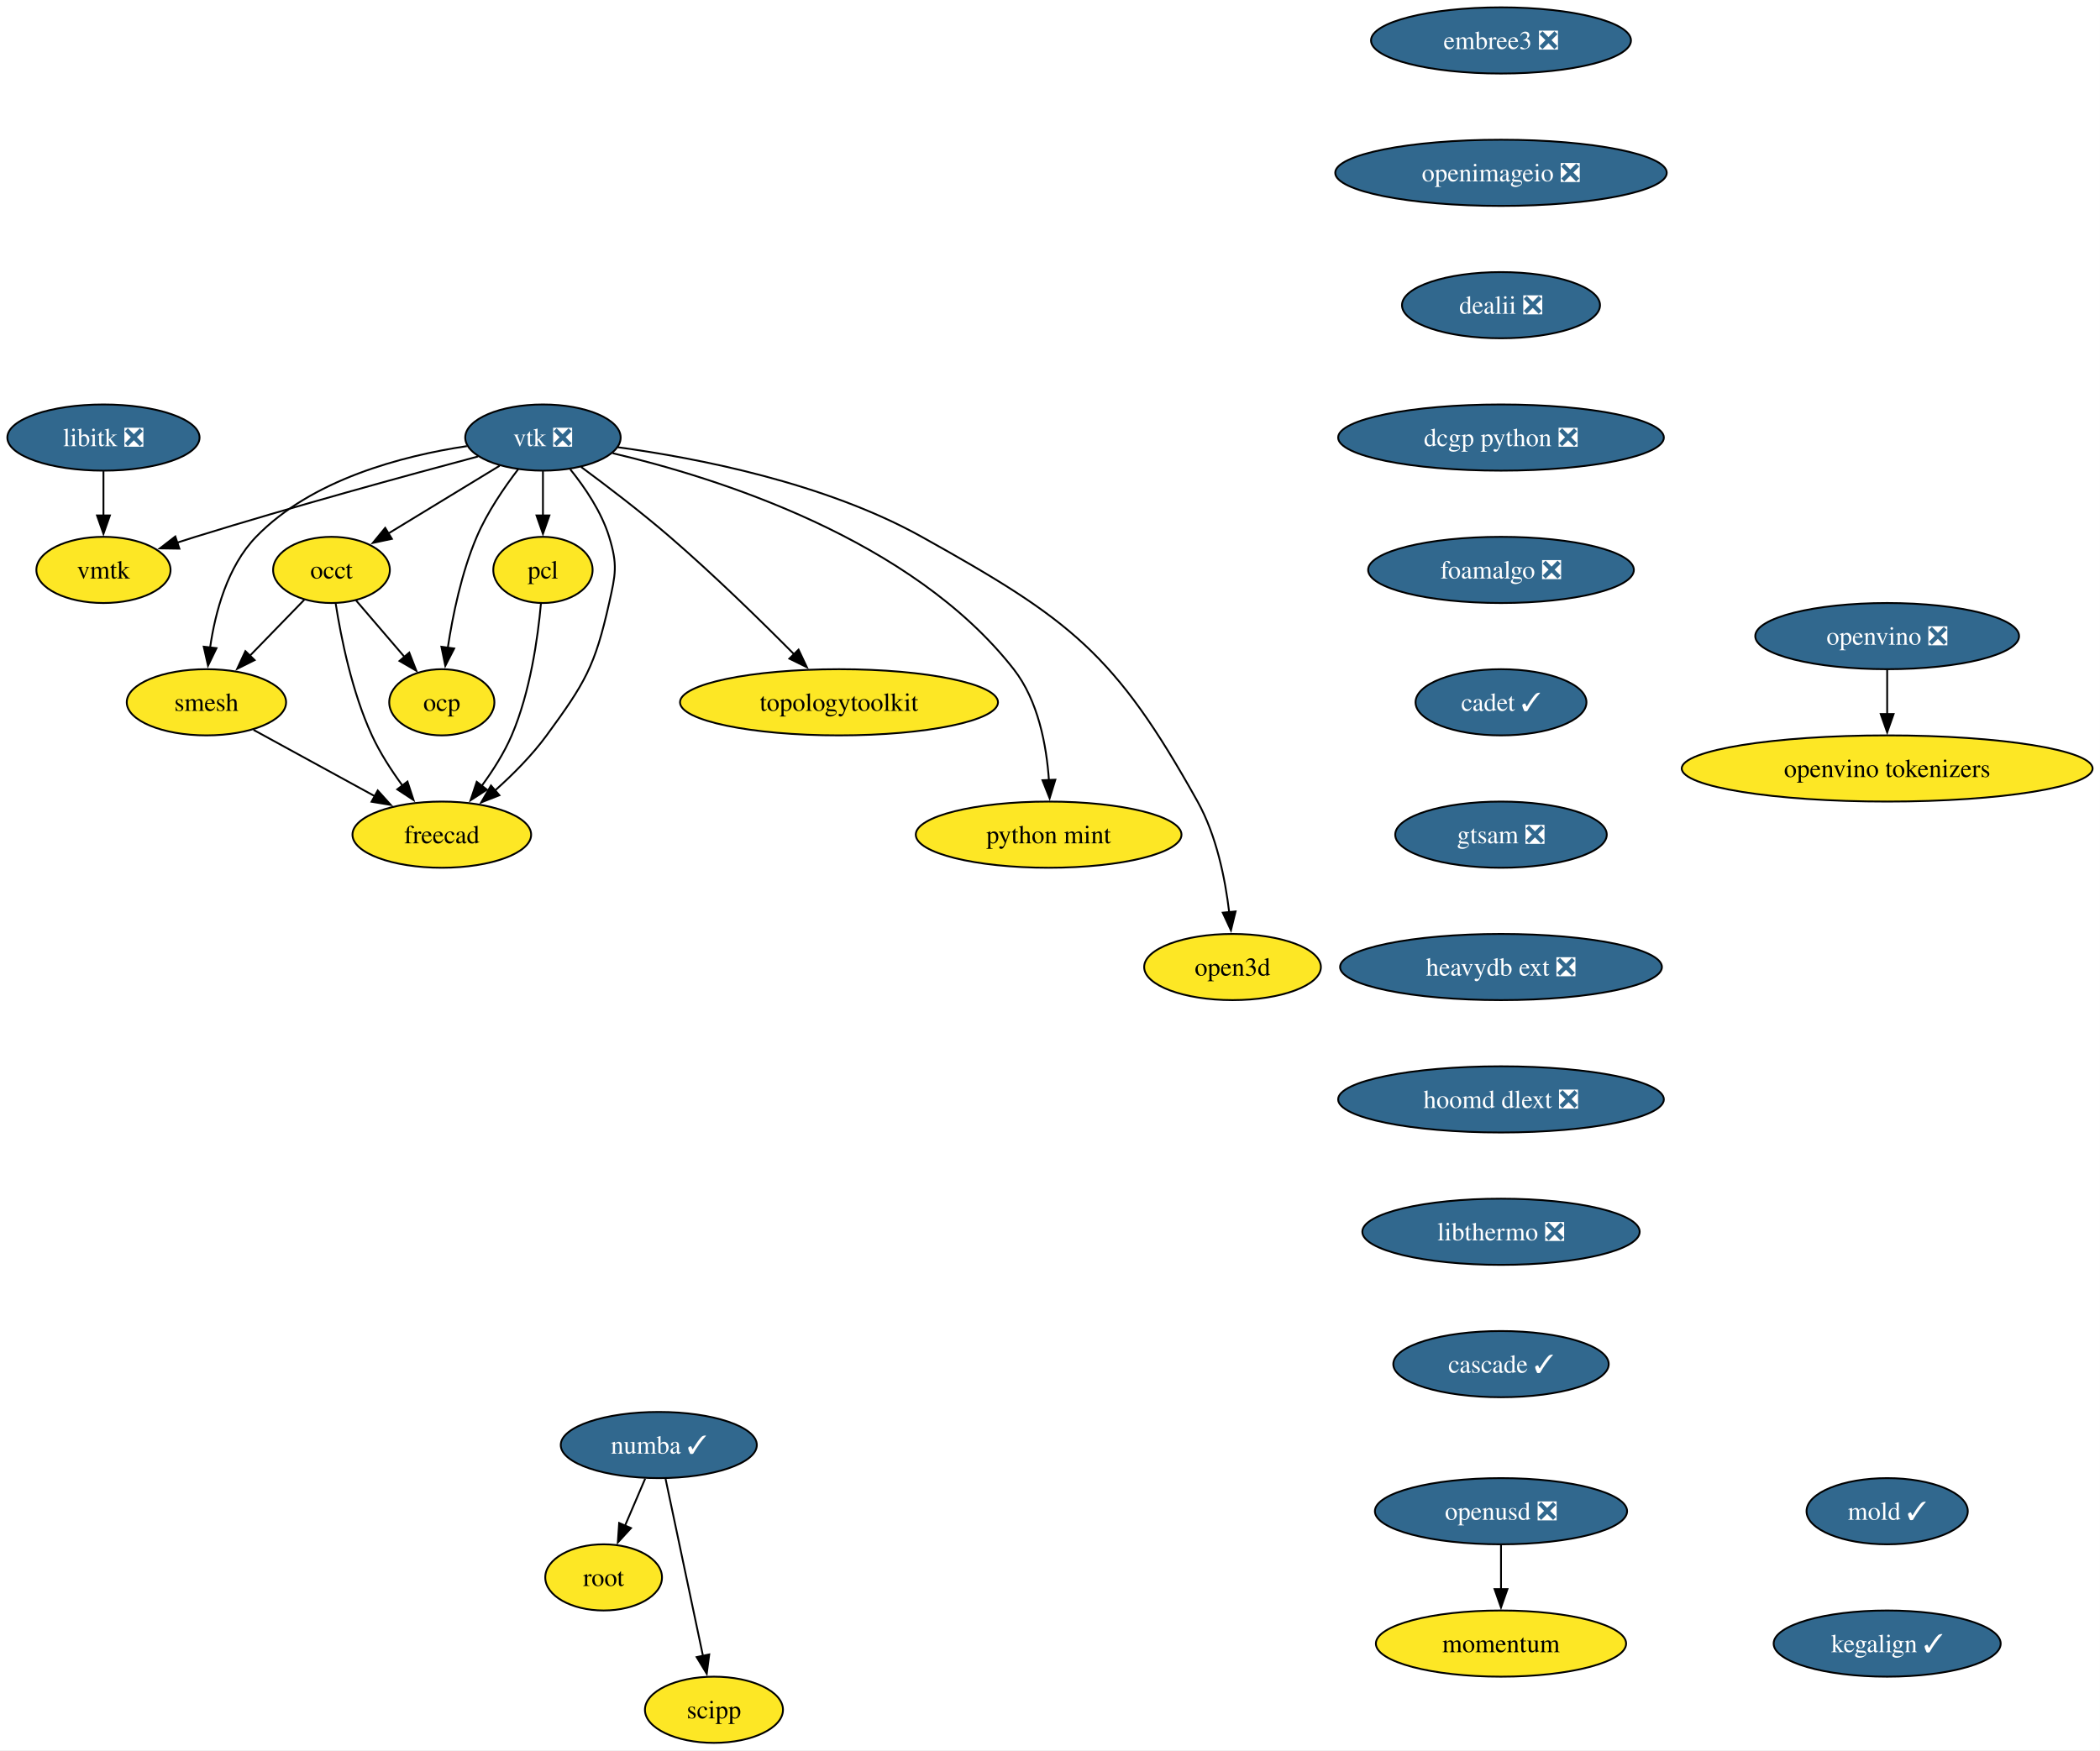
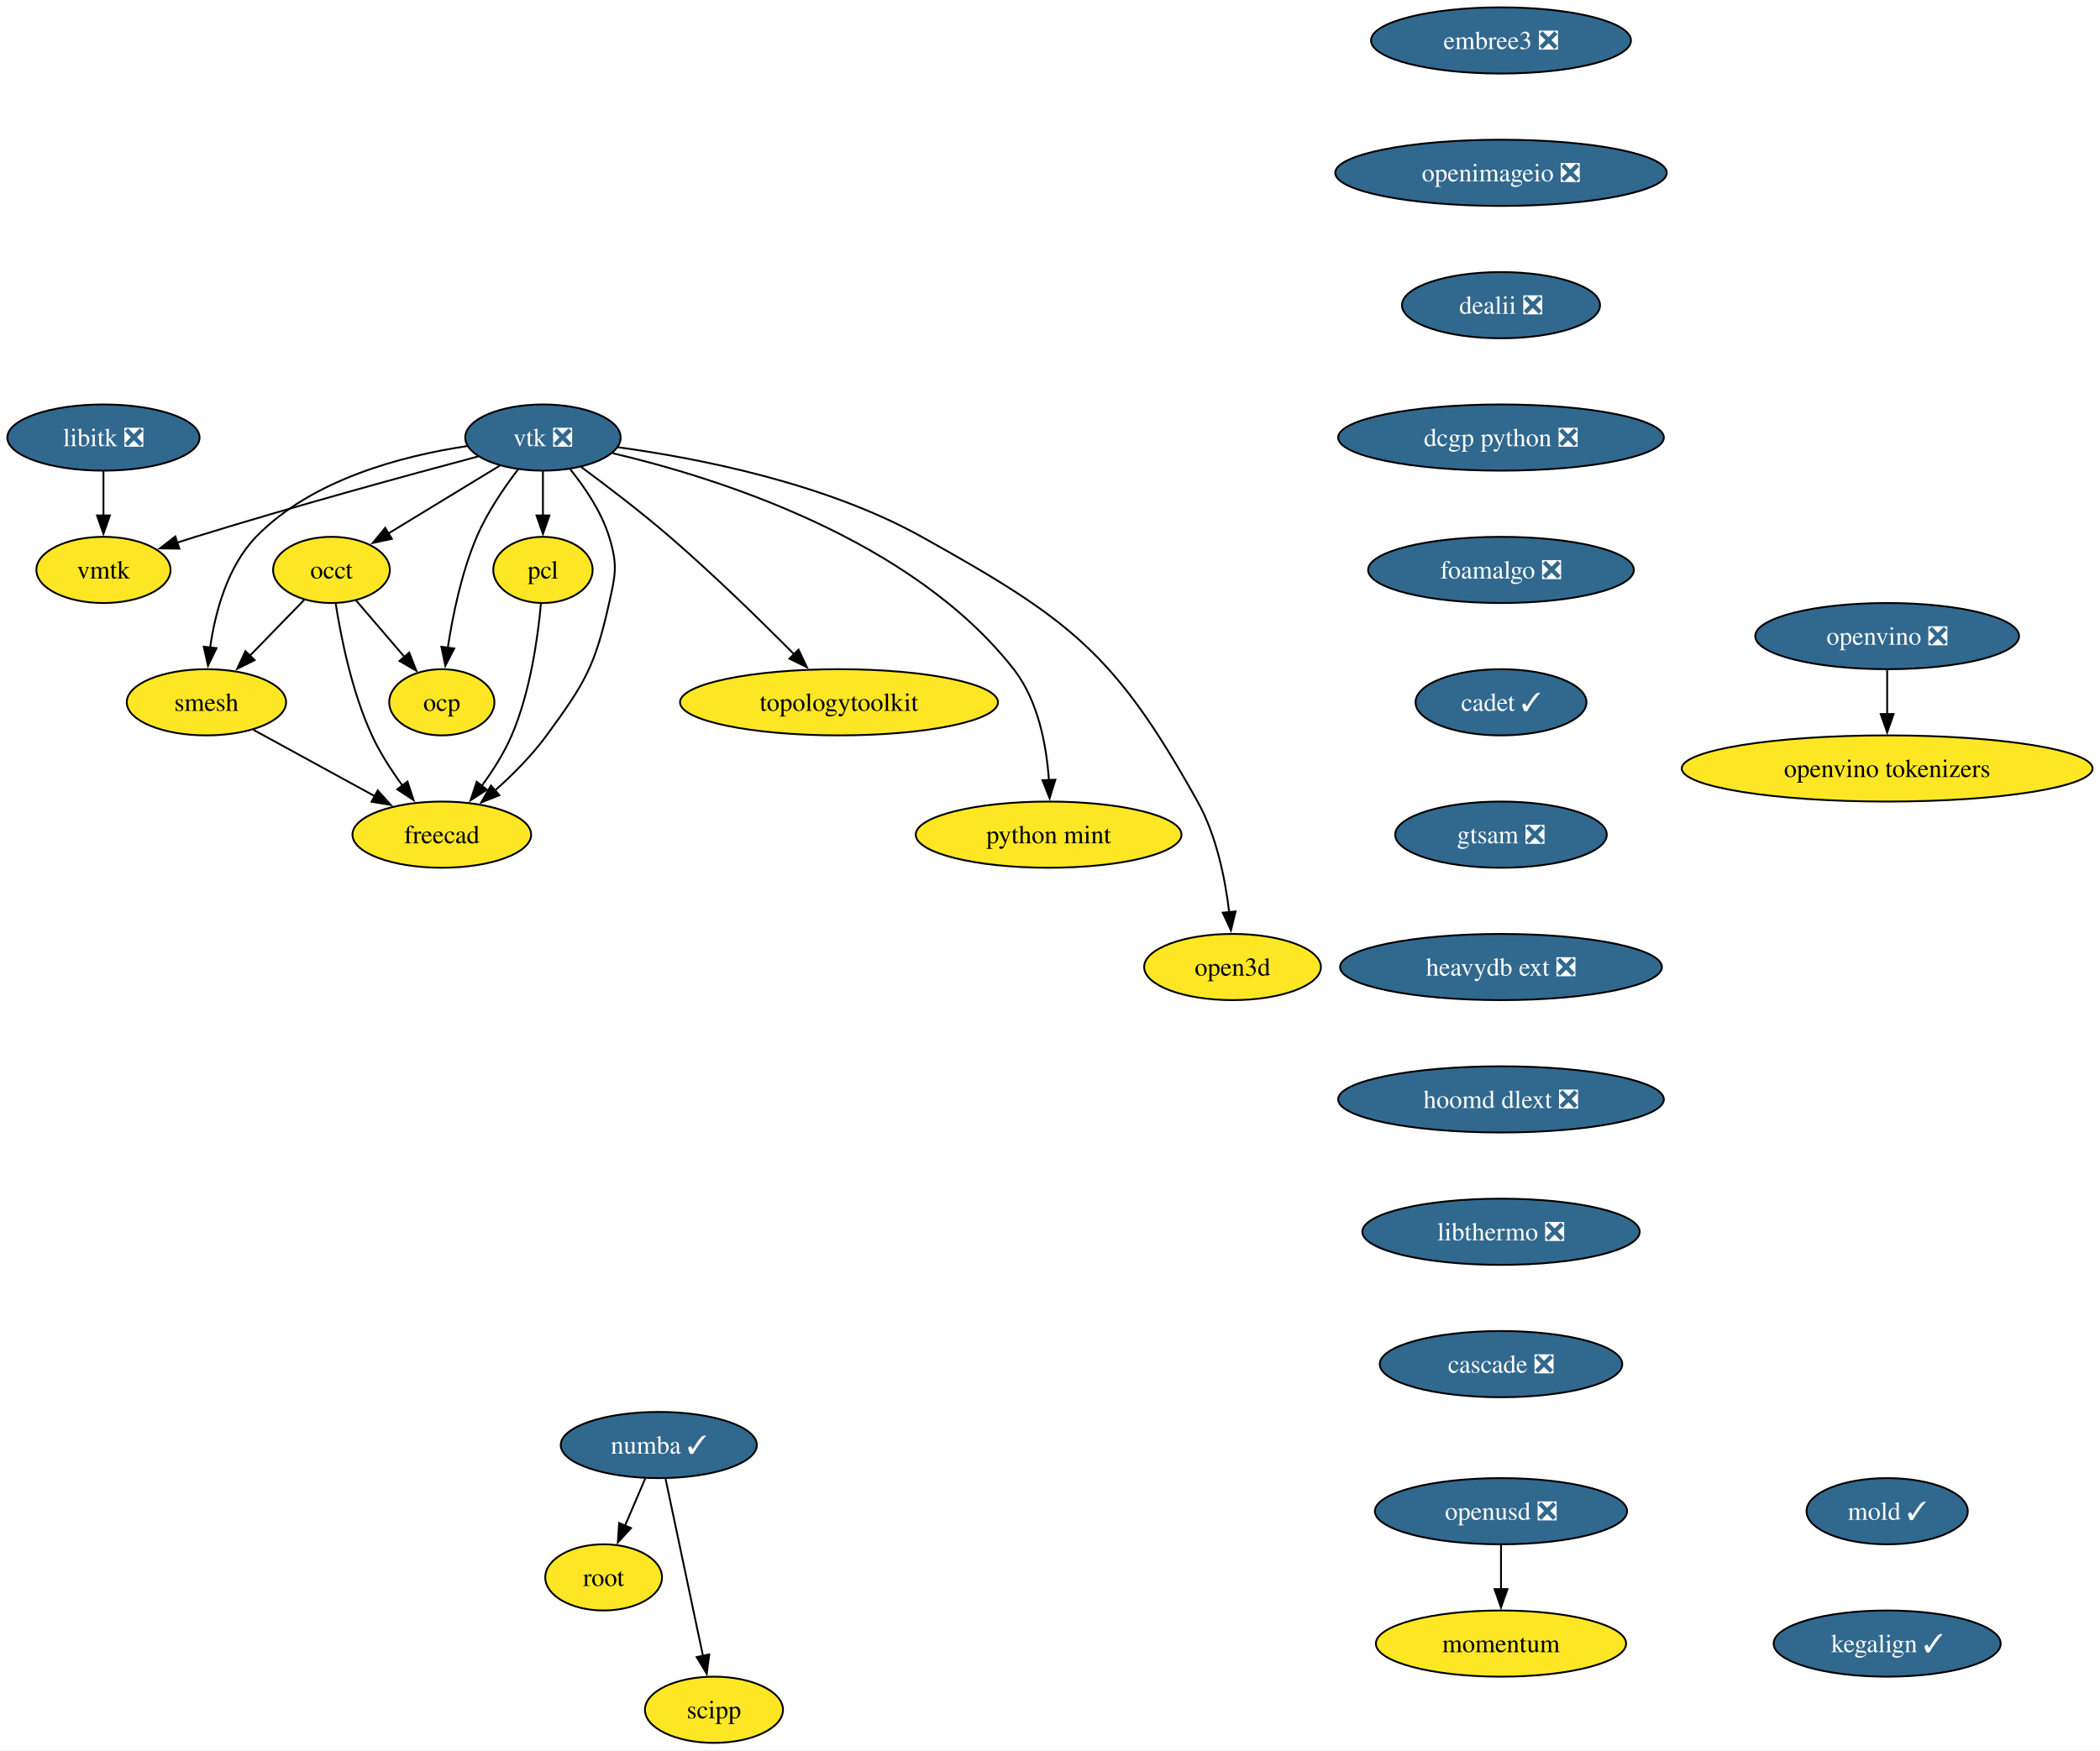
<svg xmlns="http://www.w3.org/2000/svg" xmlns:xlink="http://www.w3.org/1999/xlink" width="1142pt" height="952pt" viewBox="0.00 0.00 1142.00 952.00">
  <g id="graph0" class="graph" transform="scale(1 1) rotate(0) translate(4 948)">
    <polygon fill="white" stroke="none" points="-4,4 -4,-948 1137.97,-948 1137.97,4 -4,4" />
    <g id="node1" class="node">
      <g id="a_node1">
        <a xlink:href="https://github.com/conda-forge/libitk-feedstock/pull/111" xlink:title="libitk ❎">
          <ellipse fill="#31688e" stroke="black" cx="52.26" cy="-710" rx="52.26" ry="18" />
          <text xml:space="preserve" text-anchor="middle" x="52.26" y="-705.33" font-family="Times,serif" font-size="14.00" fill="white">libitk ❎</text>
        </a>
      </g>
    </g>
    <g id="node2" class="node">
      <g id="a_node2">
        <a xlink:href="https://github.com/conda-forge/vmtk-feedstock" xlink:title="vmtk">
          <ellipse fill="#fde725" stroke="black" cx="52.26" cy="-638" rx="36.48" ry="18" />
          <text xml:space="preserve" text-anchor="middle" x="52.26" y="-633.33" font-family="Times,serif" font-size="14.00">vmtk</text>
        </a>
      </g>
    </g>
    <g id="edge1" class="edge">
      <path fill="none" stroke="black" d="M52.26,-691.7C52.26,-684.41 52.26,-675.73 52.26,-667.54" />
      <polygon fill="black" stroke="black" points="55.76,-667.62 52.26,-657.62 48.76,-667.62 55.76,-667.62" />
    </g>
    <g id="node3" class="node">
      <g id="a_node3">
        <a xlink:href="https://github.com/conda-forge/vtk-feedstock/pull/416" xlink:title="vtk ❎">
          <ellipse fill="#31688e" stroke="black" cx="291.26" cy="-710" rx="42.26" ry="18" />
          <text xml:space="preserve" text-anchor="middle" x="291.26" y="-705.33" font-family="Times,serif" font-size="14.00" fill="white">vtk ❎</text>
        </a>
      </g>
    </g>
    <g id="edge2" class="edge">
      <path fill="none" stroke="black" d="M255.91,-699.7C217.81,-689.54 155.48,-672.5 102.26,-656 98.99,-654.99 95.62,-653.91 92.23,-652.81" />
      <polygon fill="black" stroke="black" points="93.55,-649.56 82.96,-649.72 91.34,-656.2 93.55,-649.56" />
    </g>
    <g id="node4" class="node">
      <g id="a_node4">
        <a xlink:href="https://github.com/conda-forge/occt-feedstock" xlink:title="occt">
          <ellipse fill="#fde725" stroke="black" cx="176.26" cy="-638" rx="31.74" ry="18" />
          <text xml:space="preserve" text-anchor="middle" x="176.26" y="-633.33" font-family="Times,serif" font-size="14.00">occt</text>
        </a>
      </g>
    </g>
    <g id="edge3" class="edge">
      <path fill="none" stroke="black" d="M267.71,-694.67C250.22,-684.02 226.2,-669.4 207.17,-657.81" />
      <polygon fill="black" stroke="black" points="209.11,-654.9 198.75,-652.69 205.47,-660.88 209.11,-654.9" />
    </g>
    <g id="node5" class="node">
      <g id="a_node5">
        <a xlink:href="https://github.com/conda-forge/smesh-feedstock" xlink:title="smesh">
          <ellipse fill="#fde725" stroke="black" cx="108.26" cy="-566" rx="43.32" ry="18" />
          <text xml:space="preserve" text-anchor="middle" x="108.26" y="-561.33" font-family="Times,serif" font-size="14.00">smesh</text>
        </a>
      </g>
    </g>
    <g id="edge4" class="edge">
      <path fill="none" stroke="black" d="M249.91,-705.34C214.82,-700.07 165.49,-687.25 135.26,-656 119.64,-639.86 113.02,-614.97 110.24,-595.62" />
      <polygon fill="black" stroke="black" points="113.74,-595.45 109.12,-585.91 106.79,-596.25 113.74,-595.45" />
    </g>
    <g id="node6" class="node">
      <g id="a_node6">
        <a xlink:href="https://github.com/conda-forge/pcl-feedstock" xlink:title="pcl">
          <ellipse fill="#fde725" stroke="black" cx="291.26" cy="-638" rx="27" ry="18" />
          <text xml:space="preserve" text-anchor="middle" x="291.26" y="-633.33" font-family="Times,serif" font-size="14.00">pcl</text>
        </a>
      </g>
    </g>
    <g id="edge5" class="edge">
      <path fill="none" stroke="black" d="M291.26,-691.7C291.26,-684.41 291.26,-675.73 291.26,-667.54" />
      <polygon fill="black" stroke="black" points="294.76,-667.62 291.26,-657.62 287.76,-667.62 294.76,-667.62" />
    </g>
    <g id="node7" class="node">
      <g id="a_node7">
        <a xlink:href="https://github.com/conda-forge/freecad-feedstock" xlink:title="freecad">
          <ellipse fill="#fde725" stroke="black" cx="236.26" cy="-494" rx="48.58" ry="18" />
          <text xml:space="preserve" text-anchor="middle" x="236.26" y="-489.32" font-family="Times,serif" font-size="14.00">freecad</text>
        </a>
      </g>
    </g>
    <g id="edge6" class="edge">
      <path fill="none" stroke="black" d="M306.12,-692.71C314.08,-682.86 323.08,-669.61 327.26,-656 331.96,-640.71 330.76,-635.61 327.26,-620 319.52,-585.47 314.15,-576.56 293.26,-548 285.32,-537.14 274.94,-526.72 265.21,-518.03" />
      <polygon fill="black" stroke="black" points="267.57,-515.43 257.7,-511.56 263,-520.74 267.57,-515.43" />
    </g>
    <g id="node8" class="node">
      <g id="a_node8">
        <a xlink:href="https://github.com/conda-forge/topologytoolkit-feedstock" xlink:title="topologytoolkit">
          <ellipse fill="#fde725" stroke="black" cx="452.26" cy="-566" rx="86.46" ry="18" />
          <text xml:space="preserve" text-anchor="middle" x="452.26" y="-561.33" font-family="Times,serif" font-size="14.00">topologytoolkit</text>
        </a>
      </g>
    </g>
    <g id="edge7" class="edge">
      <path fill="none" stroke="black" d="M311.97,-694.05C325.93,-683.75 344.59,-669.52 360.26,-656 384.19,-635.35 409.93,-610.18 428.08,-591.88" />
      <polygon fill="black" stroke="black" points="430.26,-594.65 434.78,-585.07 425.27,-589.74 430.26,-594.65" />
    </g>
    <g id="node9" class="node">
      <g id="a_node9">
        <a xlink:href="https://github.com/conda-forge/python-mint-feedstock" xlink:title="python mint">
          <ellipse fill="#fde725" stroke="black" cx="566.26" cy="-494" rx="72.25" ry="18" />
          <text xml:space="preserve" text-anchor="middle" x="566.26" y="-489.32" font-family="Times,serif" font-size="14.00">python mint</text>
        </a>
      </g>
    </g>
    <g id="edge8" class="edge">
      <path fill="none" stroke="black" d="M329.17,-701.48C385.82,-688.18 491.83,-654.92 547.26,-584 560.65,-566.87 565.14,-542.43 566.42,-523.49" />
      <polygon fill="black" stroke="black" points="569.91,-523.9 566.8,-513.77 562.91,-523.62 569.91,-523.9" />
    </g>
    <g id="node10" class="node">
      <g id="a_node10">
        <a xlink:href="https://github.com/conda-forge/ocp-feedstock" xlink:title="ocp">
          <ellipse fill="#fde725" stroke="black" cx="236.26" cy="-566" rx="28.59" ry="18" />
          <text xml:space="preserve" text-anchor="middle" x="236.26" y="-561.33" font-family="Times,serif" font-size="14.00">ocp</text>
        </a>
      </g>
    </g>
    <g id="edge9" class="edge">
      <path fill="none" stroke="black" d="M277.81,-692.79C270.13,-682.76 260.94,-669.3 255.26,-656 247.01,-636.66 242.2,-613.38 239.49,-595.48" />
      <polygon fill="black" stroke="black" points="242.99,-595.26 238.16,-585.83 236.05,-596.21 242.99,-595.26" />
    </g>
    <g id="node11" class="node">
      <g id="a_node11">
        <a xlink:href="https://github.com/conda-forge/open3d-feedstock" xlink:title="open3d">
          <ellipse fill="#fde725" stroke="black" cx="666.26" cy="-422" rx="48.05" ry="18" />
          <text xml:space="preserve" text-anchor="middle" x="666.26" y="-417.32" font-family="Times,serif" font-size="14.00">open3d</text>
        </a>
      </g>
    </g>
    <g id="edge10" class="edge">
      <path fill="none" stroke="black" d="M331.85,-704.75C375.12,-698.86 444.52,-685.39 497.26,-656 577.99,-611.01 602.3,-592.74 647.26,-512 657.55,-493.52 662.28,-470.02 664.44,-451.82" />
      <polygon fill="black" stroke="black" points="667.92,-452.25 665.4,-441.96 660.95,-451.57 667.92,-452.25" />
    </g>
    <g id="edge11" class="edge">
      <path fill="none" stroke="black" d="M161.51,-621.81C152.84,-612.89 141.69,-601.41 131.83,-591.26" />
      <polygon fill="black" stroke="black" points="134.47,-588.95 124.99,-584.22 129.45,-593.83 134.47,-588.95" />
    </g>
    <g id="edge12" class="edge">
      <path fill="none" stroke="black" d="M178.56,-619.62C181.45,-601.2 187.39,-571.56 198.26,-548 202.62,-538.54 208.76,-529.04 214.83,-520.74" />
      <polygon fill="black" stroke="black" points="217.59,-522.9 220.89,-512.83 212.03,-518.64 217.59,-522.9" />
    </g>
    <g id="edge13" class="edge">
      <path fill="none" stroke="black" d="M189.58,-621.46C197.37,-612.37 207.38,-600.7 216.12,-590.5" />
      <polygon fill="black" stroke="black" points="218.56,-593.03 222.41,-583.16 213.24,-588.48 218.56,-593.03" />
    </g>
    <g id="edge14" class="edge">
      <path fill="none" stroke="black" d="M133.86,-551C152.79,-540.65 178.84,-526.4 199.93,-514.87" />
      <polygon fill="black" stroke="black" points="201.41,-518.05 208.5,-510.18 198.05,-511.91 201.41,-518.05" />
    </g>
    <g id="edge15" class="edge">
      <path fill="none" stroke="black" d="M290.16,-619.63C288.5,-601.2 284.37,-571.56 274.26,-548 270.15,-538.43 264.09,-528.89 258.01,-520.6" />
      <polygon fill="black" stroke="black" points="260.79,-518.48 251.9,-512.71 255.25,-522.76 260.79,-518.48" />
    </g>
    <g id="node12" class="node">
      <g id="a_node12">
        <a xlink:href="https://github.com/conda-forge/numba-feedstock/pull/172" xlink:title="numba ✓">
          <ellipse fill="#31688e" stroke="black" cx="354.26" cy="-162" rx="53.31" ry="18" />
          <text xml:space="preserve" text-anchor="middle" x="354.26" y="-157.32" font-family="Times,serif" font-size="14.00" fill="white">numba ✓</text>
        </a>
      </g>
    </g>
    <g id="node13" class="node">
      <g id="a_node13">
        <a xlink:href="https://github.com/conda-forge/root-feedstock" xlink:title="root">
          <ellipse fill="#fde725" stroke="black" cx="324.26" cy="-90" rx="31.74" ry="18" />
          <text xml:space="preserve" text-anchor="middle" x="324.26" y="-85.33" font-family="Times,serif" font-size="14.00">root</text>
        </a>
      </g>
    </g>
    <g id="edge16" class="edge">
      <path fill="none" stroke="black" d="M346.85,-143.7C343.53,-135.95 339.54,-126.64 335.84,-118.02" />
      <polygon fill="black" stroke="black" points="339.14,-116.83 331.98,-109.01 332.7,-119.58 339.14,-116.83" />
    </g>
    <g id="node14" class="node">
      <g id="a_node14">
        <a xlink:href="https://github.com/conda-forge/scipp-feedstock" xlink:title="scipp">
          <ellipse fill="#fde725" stroke="black" cx="384.26" cy="-18" rx="37.53" ry="18" />
          <text xml:space="preserve" text-anchor="middle" x="384.26" y="-13.32" font-family="Times,serif" font-size="14.00">scipp</text>
        </a>
      </g>
    </g>
    <g id="edge17" class="edge">
      <path fill="none" stroke="black" d="M357.94,-143.59C363.03,-119.5 372.27,-75.75 378.34,-47.03" />
      <polygon fill="black" stroke="black" points="381.69,-48.1 380.33,-37.59 374.84,-46.65 381.69,-48.1" />
    </g>
    <g id="node15" class="node">
      <g id="a_node15">
        <a xlink:href="https://github.com/conda-forge/embree3-feedstock/pull/43" xlink:title="embree3 ❎">
          <ellipse fill="#31688e" stroke="black" cx="812.26" cy="-926" rx="70.68" ry="18" />
          <text xml:space="preserve" text-anchor="middle" x="812.26" y="-921.33" font-family="Times,serif" font-size="14.00" fill="white">embree3 ❎</text>
        </a>
      </g>
    </g>
    <g id="node16" class="node">
      <g id="a_node16">
        <a xlink:href="https://github.com/conda-forge/openimageio-feedstock/pull/128" xlink:title="openimageio ❎">
          <ellipse fill="#31688e" stroke="black" cx="812.26" cy="-854" rx="90.14" ry="18" />
          <text xml:space="preserve" text-anchor="middle" x="812.26" y="-849.33" font-family="Times,serif" font-size="14.00" fill="white">openimageio ❎</text>
        </a>
      </g>
    </g>
    <g id="node17" class="node">
      <g id="a_node17">
        <a xlink:href="https://github.com/conda-forge/dealii-feedstock/pull/36" xlink:title="dealii ❎">
          <ellipse fill="#31688e" stroke="black" cx="812.26" cy="-782" rx="53.84" ry="18" />
          <text xml:space="preserve" text-anchor="middle" x="812.26" y="-777.33" font-family="Times,serif" font-size="14.00" fill="white">dealii ❎</text>
        </a>
      </g>
    </g>
    <g id="node18" class="node">
      <g id="a_node18">
        <a xlink:href="https://github.com/conda-forge/dcgp-python-feedstock/pull/32" xlink:title="dcgp python ❎">
          <ellipse fill="#31688e" stroke="black" cx="812.26" cy="-710" rx="88.56" ry="18" />
          <text xml:space="preserve" text-anchor="middle" x="812.26" y="-705.33" font-family="Times,serif" font-size="14.00" fill="white">dcgp python ❎</text>
        </a>
      </g>
    </g>
    <g id="node19" class="node">
      <g id="a_node19">
        <a xlink:href="https://github.com/conda-forge/foamalgo-feedstock/pull/19" xlink:title="foamalgo ❎">
          <ellipse fill="#31688e" stroke="black" cx="812.26" cy="-638" rx="72.25" ry="18" />
          <text xml:space="preserve" text-anchor="middle" x="812.26" y="-633.33" font-family="Times,serif" font-size="14.00" fill="white">foamalgo ❎</text>
        </a>
      </g>
    </g>
    <g id="node20" class="node">
      <g id="a_node20">
        <a xlink:href="https://github.com/conda-forge/cadet-feedstock/pull/32" xlink:title="cadet ✓">
          <ellipse fill="#31688e" stroke="black" cx="812.26" cy="-566" rx="46.47" ry="18" />
          <text xml:space="preserve" text-anchor="middle" x="812.26" y="-561.33" font-family="Times,serif" font-size="14.00" fill="white">cadet ✓</text>
        </a>
      </g>
    </g>
    <g id="node21" class="node">
      <g id="a_node21">
        <a xlink:href="https://github.com/conda-forge/gtsam-feedstock/pull/36" xlink:title="gtsam ❎">
          <ellipse fill="#31688e" stroke="black" cx="812.26" cy="-494" rx="57.52" ry="18" />
          <text xml:space="preserve" text-anchor="middle" x="812.26" y="-489.32" font-family="Times,serif" font-size="14.00" fill="white">gtsam ❎</text>
        </a>
      </g>
    </g>
    <g id="node22" class="node">
      <g id="a_node22">
        <a xlink:href="https://github.com/conda-forge/heavydb-ext-feedstock/pull/99" xlink:title="heavydb ext ❎">
          <ellipse fill="#31688e" stroke="black" cx="812.26" cy="-422" rx="87.51" ry="18" />
          <text xml:space="preserve" text-anchor="middle" x="812.26" y="-417.32" font-family="Times,serif" font-size="14.00" fill="white">heavydb ext ❎</text>
        </a>
      </g>
    </g>
    <g id="node23" class="node">
      <g id="a_node23">
        <a xlink:href="https://github.com/conda-forge/hoomd-dlext-feedstock/pull/20" xlink:title="hoomd dlext ❎">
          <ellipse fill="#31688e" stroke="black" cx="812.26" cy="-350" rx="88.56" ry="18" />
          <text xml:space="preserve" text-anchor="middle" x="812.26" y="-345.32" font-family="Times,serif" font-size="14.00" fill="white">hoomd dlext ❎</text>
        </a>
      </g>
    </g>
    <g id="node24" class="node">
      <g id="a_node24">
        <a xlink:href="https://github.com/conda-forge/libthermo-feedstock/pull/23" xlink:title="libthermo ❎">
          <ellipse fill="#31688e" stroke="black" cx="812.26" cy="-278" rx="75.41" ry="18" />
          <text xml:space="preserve" text-anchor="middle" x="812.26" y="-273.32" font-family="Times,serif" font-size="14.00" fill="white">libthermo ❎</text>
        </a>
      </g>
    </g>
    <g id="node25" class="node">
      <g id="a_node25">
-         <a xlink:href="https://github.com/conda-forge/cascade-feedstock/pull/40" xlink:title="cascade ✓">
-           <ellipse fill="#31688e" stroke="black" cx="812.26" cy="-206" rx="58.57" ry="18" />
-           <text xml:space="preserve" text-anchor="middle" x="812.26" y="-201.32" font-family="Times,serif" font-size="14.00" fill="white">cascade ✓</text>
+         <a xlink:href="https://github.com/conda-forge/cascade-feedstock/pull/40" xlink:title="cascade ❎">
+           <ellipse fill="#31688e" stroke="black" cx="812.26" cy="-206" rx="65.94" ry="18" />
+           <text xml:space="preserve" text-anchor="middle" x="812.26" y="-201.32" font-family="Times,serif" font-size="14.00" fill="white">cascade ❎</text>
        </a>
      </g>
    </g>
    <g id="node26" class="node">
      <g id="a_node26">
        <a xlink:href="https://github.com/conda-forge/openvino-feedstock/pull/137" xlink:title="openvino ❎">
          <ellipse fill="#31688e" stroke="black" cx="1022.26" cy="-602" rx="71.73" ry="18" />
          <text xml:space="preserve" text-anchor="middle" x="1022.26" y="-597.33" font-family="Times,serif" font-size="14.00" fill="white">openvino ❎</text>
        </a>
      </g>
    </g>
    <g id="node27" class="node">
      <g id="a_node27">
        <a xlink:href="https://github.com/conda-forge/openvino-tokenizers-feedstock" xlink:title="openvino tokenizers">
          <ellipse fill="#fde725" stroke="black" cx="1022.26" cy="-530" rx="111.71" ry="18" />
          <text xml:space="preserve" text-anchor="middle" x="1022.26" y="-525.33" font-family="Times,serif" font-size="14.00">openvino tokenizers</text>
        </a>
      </g>
    </g>
    <g id="edge28" class="edge">
      <path fill="none" stroke="black" d="M1022.26,-583.7C1022.26,-576.41 1022.26,-567.73 1022.26,-559.54" />
      <polygon fill="black" stroke="black" points="1025.76,-559.62 1022.26,-549.62 1018.76,-559.62 1025.76,-559.62" />
    </g>
    <g id="node28" class="node">
      <g id="a_node28">
        <a xlink:href="https://github.com/conda-forge/mold-feedstock/pull/40" xlink:title="mold ✓">
          <ellipse fill="#31688e" stroke="black" cx="1022.26" cy="-126" rx="43.84" ry="18" />
          <text xml:space="preserve" text-anchor="middle" x="1022.26" y="-121.33" font-family="Times,serif" font-size="14.00" fill="white">mold ✓</text>
        </a>
      </g>
    </g>
    <g id="node29" class="node">
      <g id="a_node29">
        <a xlink:href="https://github.com/conda-forge/kegalign-feedstock/pull/9" xlink:title="kegalign ✓">
          <ellipse fill="#31688e" stroke="black" cx="1022.26" cy="-54" rx="61.73" ry="18" />
          <text xml:space="preserve" text-anchor="middle" x="1022.26" y="-49.33" font-family="Times,serif" font-size="14.00" fill="white">kegalign ✓</text>
        </a>
      </g>
    </g>
    <g id="node30" class="node">
      <g id="a_node30">
        <a xlink:href="https://github.com/conda-forge/momentum-feedstock" xlink:title="momentum">
          <ellipse fill="#fde725" stroke="black" cx="812.26" cy="-54" rx="68.04" ry="18" />
          <text xml:space="preserve" text-anchor="middle" x="812.26" y="-49.33" font-family="Times,serif" font-size="14.00">momentum</text>
        </a>
      </g>
    </g>
    <g id="node31" class="node">
      <g id="a_node31">
        <a xlink:href="https://github.com/conda-forge/openusd-feedstock/pull/18" xlink:title="openusd ❎">
          <ellipse fill="#31688e" stroke="black" cx="812.26" cy="-126" rx="68.57" ry="18" />
          <text xml:space="preserve" text-anchor="middle" x="812.26" y="-121.33" font-family="Times,serif" font-size="14.00" fill="white">openusd ❎</text>
        </a>
      </g>
    </g>
    <g id="edge30" class="edge">
      <path fill="none" stroke="black" d="M812.26,-107.7C812.26,-100.41 812.26,-91.73 812.26,-83.54" />
      <polygon fill="black" stroke="black" points="815.76,-83.62 812.26,-73.62 808.76,-83.62 815.76,-83.62" />
    </g>
  </g>
</svg>
